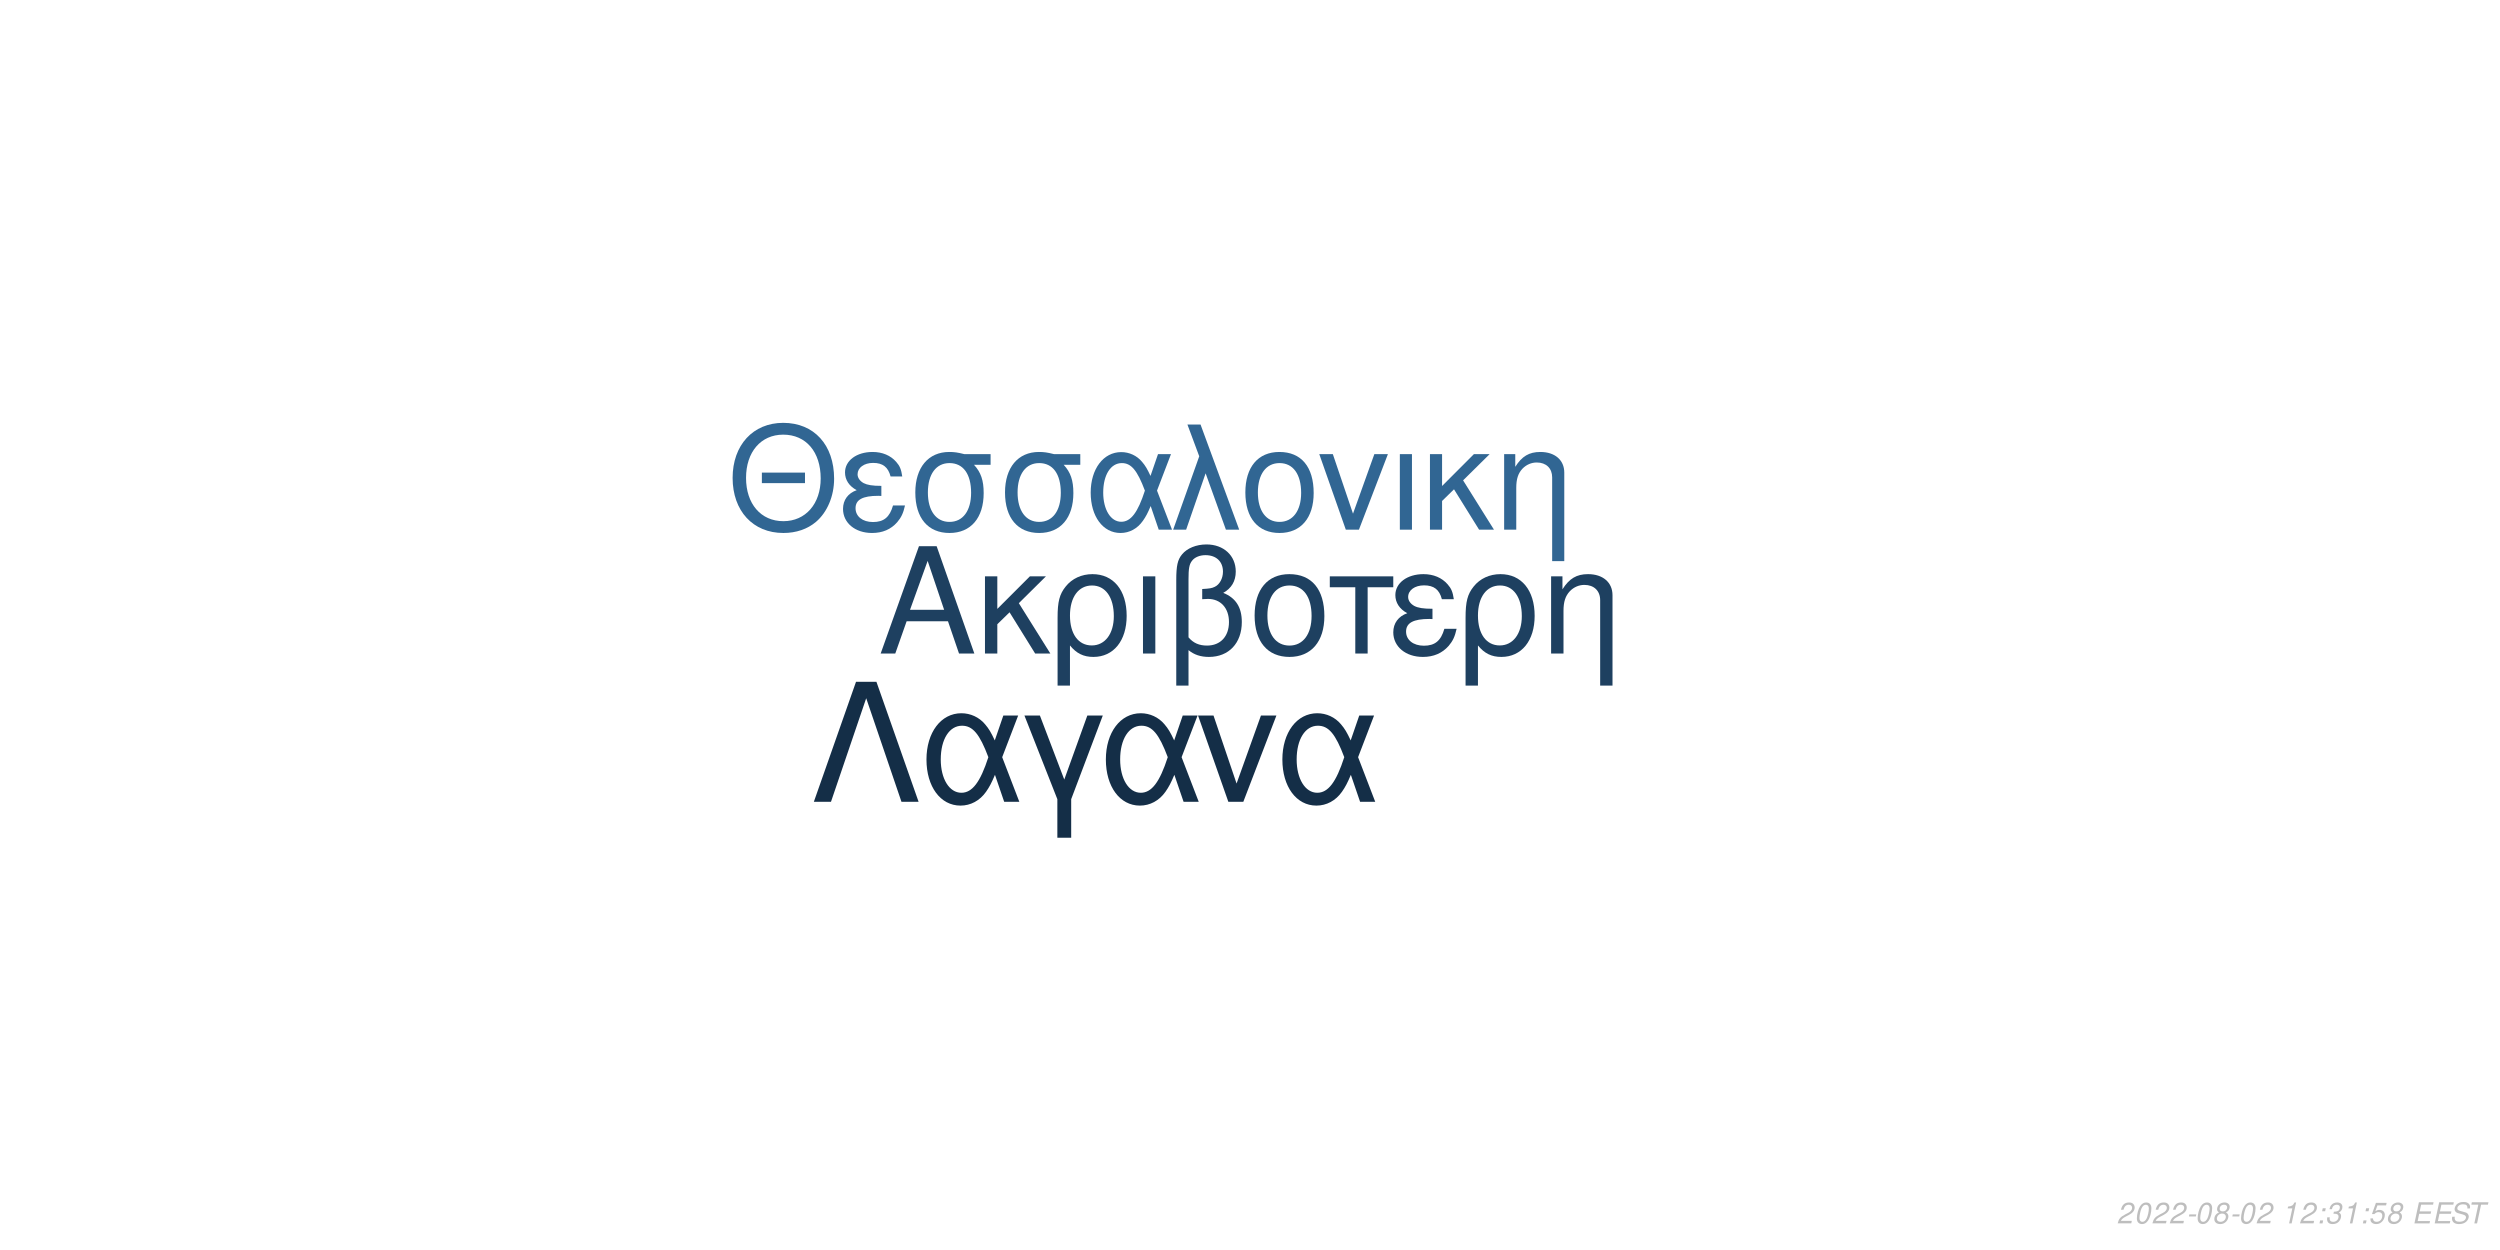
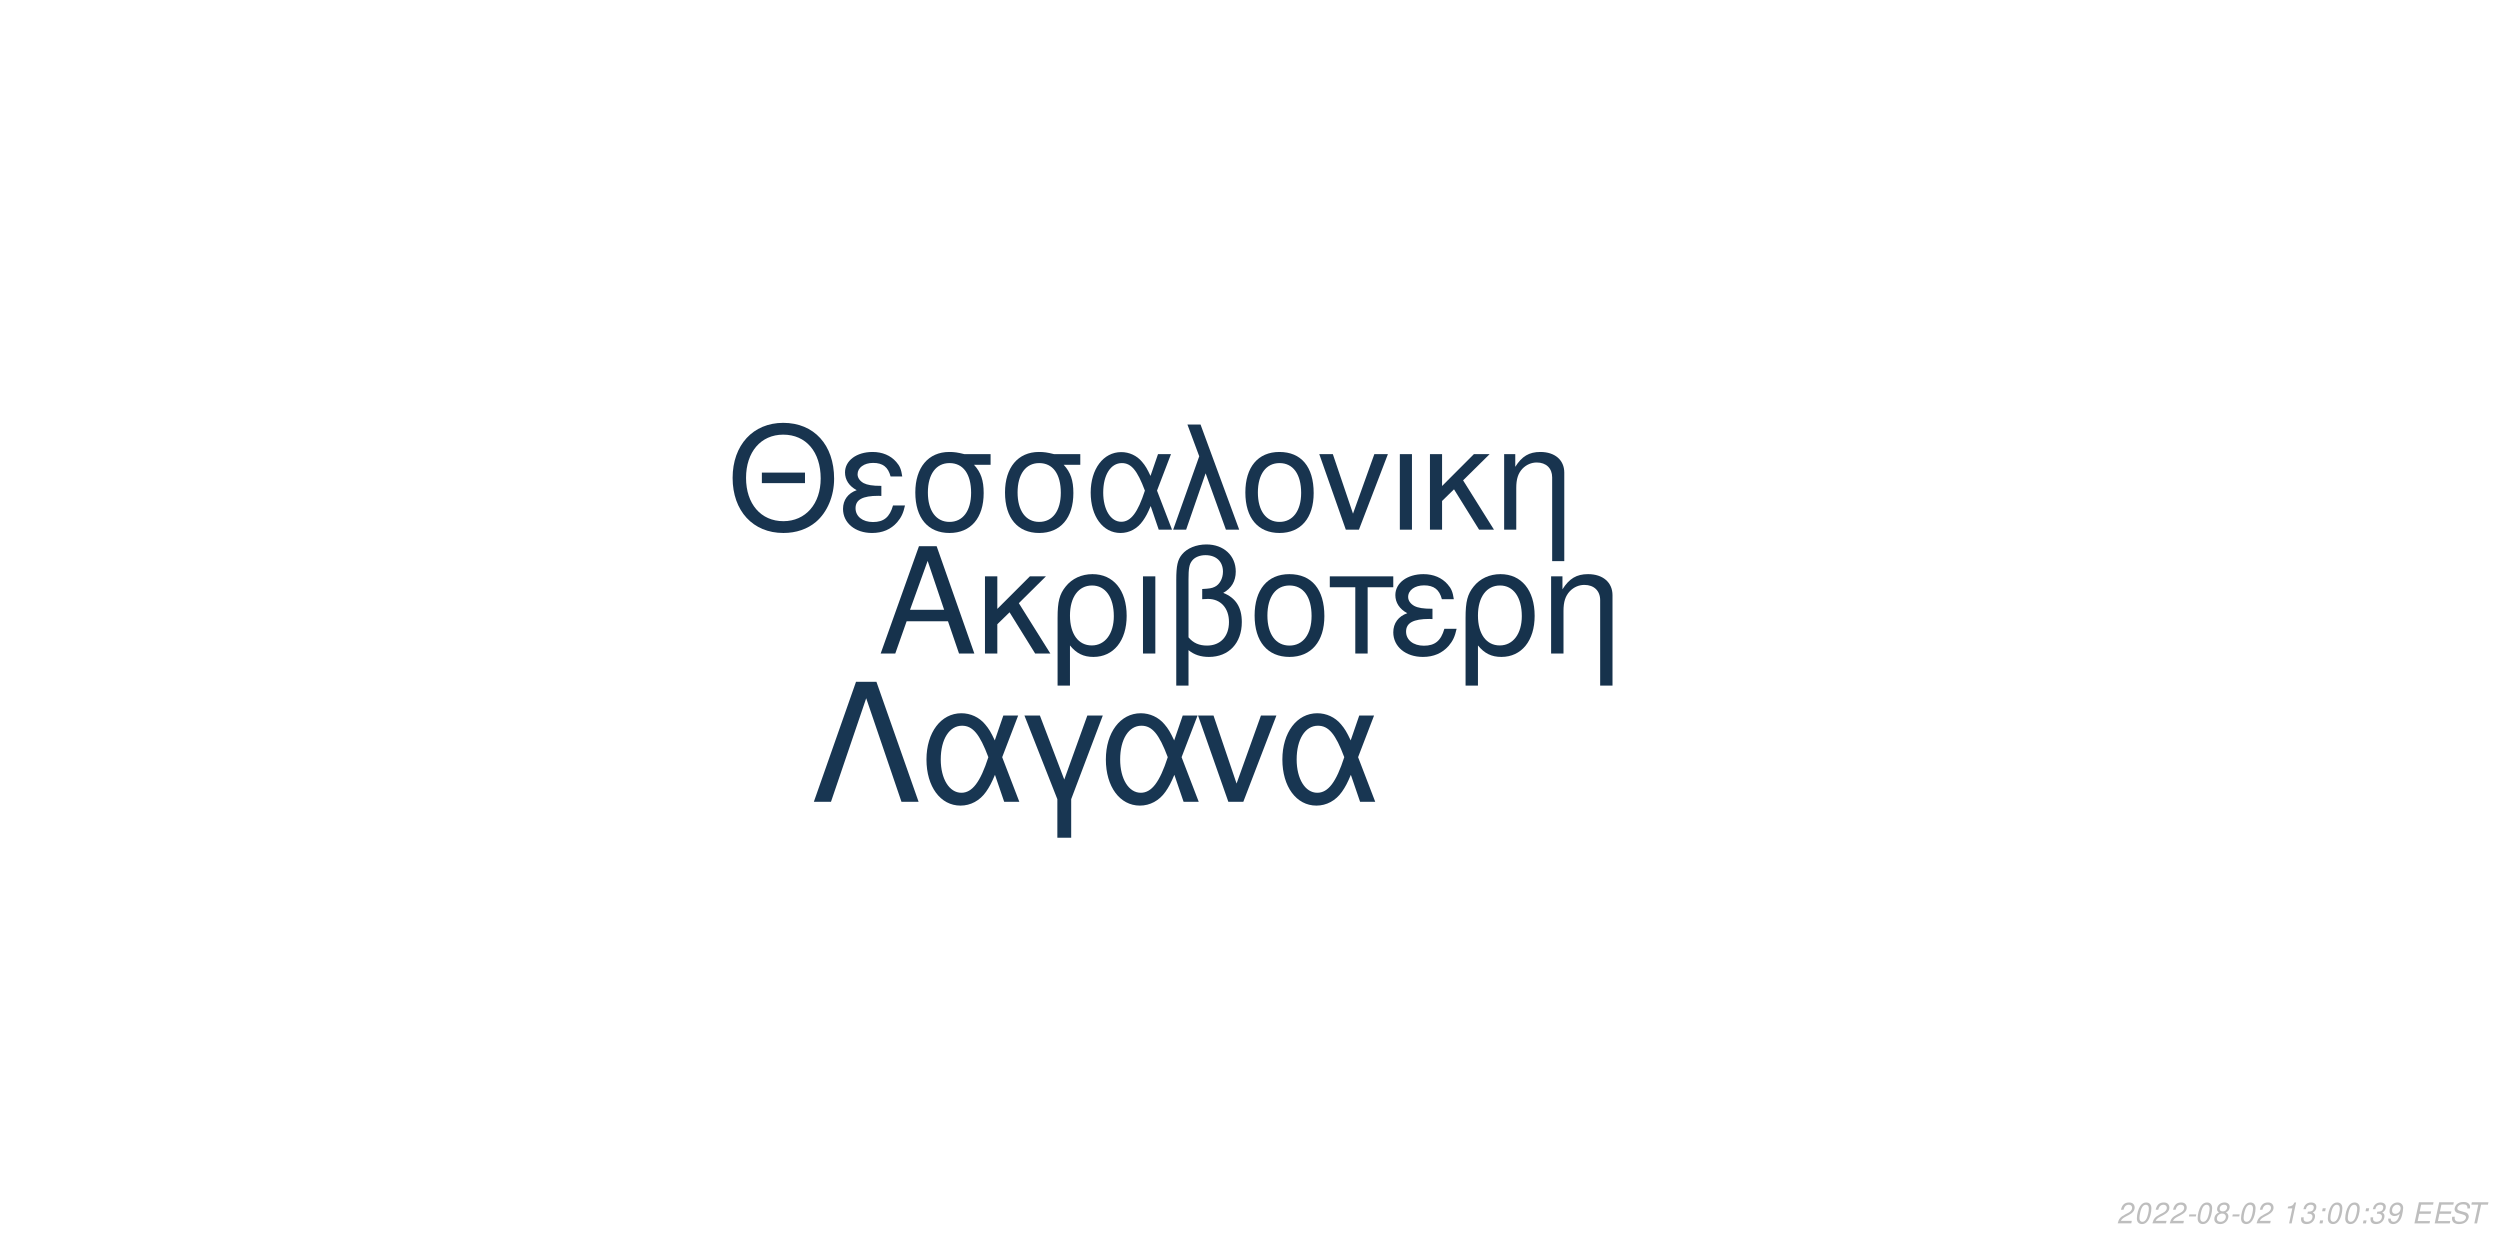
<svg xmlns="http://www.w3.org/2000/svg" xmlns:xlink="http://www.w3.org/1999/xlink" width="864pt" height="432pt" viewBox="0 0 864 432" version="1.1">
  <defs>
    <g>
      <symbol overflow="visible" id="glyph0-0">
        <path style="stroke:none;" d="" />
      </symbol>
      <symbol overflow="visible" id="glyph0-1">
        <path style="stroke:none;" d="M 24.125 -11.141 L 27.938 0 L 33.234 0 L 20.203 -37.094 L 14.094 -37.094 L 0.859 0 L 5.906 0 L 9.828 -11.141 Z M 22.797 -15.109 L 11 -15.109 L 17.094 -32.016 Z M 22.797 -15.109 " />
      </symbol>
      <symbol overflow="visible" id="glyph0-2">
        <path style="stroke:none;" d="M 7.172 -15.422 L 7.172 -26.672 L 2.906 -26.672 L 2.906 0 L 7.172 0 L 7.172 -10.125 L 11.406 -14.25 L 20.25 0 L 25.5 0 L 14.609 -17.406 L 23.969 -26.672 L 18.422 -26.672 Z M 7.172 -15.422 " />
      </symbol>
      <symbol overflow="visible" id="glyph0-3">
        <path style="stroke:none;" d="M 3 11.094 L 7.281 11.094 L 7.281 -2.797 C 9.516 -0.047 11.953 1.172 15.375 1.172 C 22.344 1.172 26.875 -4.422 26.875 -13.031 C 26.875 -21.891 22.297 -27.438 15.062 -27.438 C 11.297 -27.438 7.984 -25.906 5.797 -23.156 C 3.672 -20.516 3 -17.969 3 -12.359 Z M 14.906 -23.516 C 19.547 -23.516 22.438 -19.438 22.438 -12.922 C 22.438 -6.812 19.391 -2.797 14.812 -2.797 C 10.172 -2.797 7.281 -6.766 7.281 -13.125 C 7.281 -19.484 10.234 -23.516 14.906 -23.516 Z M 14.906 -23.516 " />
      </symbol>
      <symbol overflow="visible" id="glyph0-4">
        <path style="stroke:none;" d="M 3.516 0 L 7.781 0 L 7.781 -26.672 L 3.516 -26.672 Z M 3.516 0 " />
      </symbol>
      <symbol overflow="visible" id="glyph0-5">
        <path style="stroke:none;" d="M 4.016 11.094 L 8.25 11.094 L 8.25 -1.172 C 10.172 0.406 12.422 1.172 15.312 1.172 C 22.188 1.172 26.672 -3.609 26.672 -10.891 C 26.672 -15.984 24.578 -19.234 20.25 -20.969 C 23.109 -22.547 24.578 -25.031 24.578 -28.344 C 24.578 -33.844 20.406 -37.703 14.453 -37.703 C 10.938 -37.703 7.734 -36.391 6 -34.25 C 4.484 -32.422 4.016 -30.328 4.016 -25.391 Z M 8.25 -25.656 C 8.25 -29.359 8.5 -30.844 9.469 -32.062 C 10.375 -33.281 12.156 -34 14.094 -34 C 17.812 -34 20.156 -31.812 20.156 -28.297 C 20.156 -25.953 18.984 -23.812 17.297 -23.047 C 16.281 -22.547 15.469 -22.438 12.984 -22.297 L 12.984 -18.781 C 13.734 -18.828 14.344 -18.875 14.969 -18.875 C 19.344 -18.875 22.234 -15.719 22.234 -10.891 C 22.234 -5.906 19.281 -2.75 14.656 -2.75 C 11.953 -2.75 9.922 -3.609 8.25 -5.594 Z M 8.25 -25.656 " />
      </symbol>
      <symbol overflow="visible" id="glyph0-6">
        <path style="stroke:none;" d="M 14.094 -27.438 C 6.562 -27.438 2.094 -22.094 2.094 -13.125 C 2.094 -4.125 6.562 1.172 14.141 1.172 C 21.672 1.172 26.203 -4.172 26.203 -12.922 C 26.203 -22.188 21.828 -27.438 14.094 -27.438 Z M 14.141 -23.516 C 18.938 -23.516 21.781 -19.594 21.781 -12.984 C 21.781 -6.672 18.828 -2.75 14.141 -2.75 C 9.422 -2.75 6.516 -6.672 6.516 -13.125 C 6.516 -19.594 9.422 -23.516 14.141 -23.516 Z M 14.141 -23.516 " />
      </symbol>
      <symbol overflow="visible" id="glyph0-7">
        <path style="stroke:none;" d="M 7.891 0 L 12.156 0 L 12.156 -22.906 L 21.016 -22.906 L 21.016 -26.672 L -0.922 -26.672 L -0.922 -22.906 L 7.891 -22.906 Z M 7.891 0 " />
      </symbol>
      <symbol overflow="visible" id="glyph0-8">
        <path style="stroke:none;" d="M 14.562 -15.469 C 11.344 -15.469 9.562 -15.781 8.297 -16.438 C 6.922 -17.203 6.156 -18.328 6.156 -19.547 C 6.156 -21.891 8.453 -23.562 11.656 -23.562 C 15.062 -23.562 16.953 -22.094 17.812 -18.781 L 21.938 -18.781 C 21.578 -21.266 21.062 -22.5 19.797 -23.922 C 17.812 -26.203 14.906 -27.438 11.453 -27.438 C 5.797 -27.438 1.734 -24.375 1.734 -20.203 C 1.734 -17.609 3.156 -15.375 5.859 -13.938 C 2.797 -12.875 1.016 -10.484 1.016 -7.328 C 1.016 -2.391 5.297 1.172 11.25 1.172 C 14.969 1.172 17.906 -0.109 20.156 -2.641 C 21.578 -4.328 22.297 -5.797 22.906 -8.547 L 18.672 -8.547 C 17.5 -4.422 15.422 -2.703 11.609 -2.703 C 7.938 -2.703 5.438 -4.688 5.438 -7.578 C 5.438 -10.578 7.938 -11.953 13.484 -11.953 C 13.641 -11.953 14.094 -11.953 14.562 -11.906 Z M 14.562 -15.469 " />
      </symbol>
      <symbol overflow="visible" id="glyph0-9">
        <path style="stroke:none;" d="M 3.562 -26.672 L 3.562 0 L 7.844 0 L 7.844 -14.703 C 7.844 -17.906 8.5 -19.891 10.031 -21.531 C 11.406 -22.953 13.188 -23.719 15.062 -23.719 C 18.375 -23.719 20.516 -21.672 20.516 -18.469 L 20.516 11.094 L 24.781 11.094 L 24.781 -20.156 C 24.781 -24.578 21.469 -27.438 16.328 -27.438 C 12.359 -27.438 9.828 -25.906 7.484 -22.188 L 7.484 -26.672 Z M 3.562 -26.672 " />
      </symbol>
      <symbol overflow="visible" id="glyph1-0">
        <path style="stroke:none;" d="" />
      </symbol>
      <symbol overflow="visible" id="glyph1-1">
        <path style="stroke:none;" d="M 26.859 -19.734 L 11.953 -19.734 L 11.953 -16.094 L 26.859 -16.094 Z M 19.328 -36.922 C 8.922 -36.922 1.844 -29.25 1.844 -17.891 C 1.844 -6.484 8.875 1.141 19.391 1.141 C 23.812 1.141 27.703 -0.203 30.641 -2.688 C 34.578 -6.031 36.922 -11.656 36.922 -17.594 C 36.922 -29.297 30 -36.922 19.328 -36.922 Z M 19.328 -32.844 C 27.203 -32.844 32.281 -26.906 32.281 -17.688 C 32.281 -8.922 27.062 -2.938 19.391 -2.938 C 11.609 -2.938 6.484 -8.922 6.484 -17.891 C 6.484 -26.859 11.609 -32.844 19.328 -32.844 Z M 19.328 -32.844 " />
      </symbol>
      <symbol overflow="visible" id="glyph1-2">
        <path style="stroke:none;" d="M 14.25 -15.141 C 11.109 -15.141 9.375 -15.453 8.125 -16.094 C 6.781 -16.844 6.031 -17.938 6.031 -19.141 C 6.031 -21.422 8.266 -23.078 11.406 -23.078 C 14.75 -23.078 16.594 -21.625 17.438 -18.391 L 21.469 -18.391 C 21.125 -20.828 20.625 -22.031 19.391 -23.422 C 17.438 -25.656 14.594 -26.859 11.219 -26.859 C 5.688 -26.859 1.688 -23.875 1.688 -19.781 C 1.688 -17.234 3.094 -15.047 5.734 -13.656 C 2.734 -12.609 1 -10.266 1 -7.172 C 1 -2.344 5.188 1.141 11.016 1.141 C 14.656 1.141 17.547 -0.094 19.734 -2.594 C 21.125 -4.234 21.828 -5.688 22.422 -8.375 L 18.281 -8.375 C 17.141 -4.328 15.094 -2.641 11.359 -2.641 C 7.766 -2.641 5.328 -4.578 5.328 -7.422 C 5.328 -10.359 7.766 -11.703 13.203 -11.703 C 13.359 -11.703 13.797 -11.703 14.25 -11.656 Z M 14.25 -15.141 " />
      </symbol>
      <symbol overflow="visible" id="glyph1-3">
        <path style="stroke:none;" d="M 29 -26.109 L 19.938 -26.109 C 17.594 -26.703 16.438 -26.859 14.703 -26.859 C 7.469 -26.859 2.984 -21.469 2.984 -12.859 C 2.984 -4.031 7.375 1.141 14.797 1.141 C 22.172 1.141 26.609 -4.078 26.609 -12.656 C 26.609 -17.047 25.656 -19.828 23.266 -22.422 L 29 -22.422 Z M 14.797 -23.016 C 19.531 -23.016 22.266 -19.234 22.266 -12.75 C 22.266 -6.531 19.438 -2.688 14.797 -2.688 C 10.172 -2.688 7.328 -6.531 7.328 -12.859 C 7.328 -19.188 10.172 -23.016 14.797 -23.016 Z M 14.797 -23.016 " />
      </symbol>
      <symbol overflow="visible" id="glyph1-4">
        <path style="stroke:none;" d="M 29.344 -26.109 L 24.859 -26.109 L 22.266 -18.578 C 21.125 -21.031 20.484 -22.125 19.328 -23.469 C 17.547 -25.609 14.906 -26.812 12.156 -26.812 C 5.984 -26.812 1.594 -20.984 1.594 -12.812 C 1.594 -4.578 5.828 1.141 11.906 1.141 C 14.953 1.141 17.734 -0.344 19.625 -3.047 C 20.672 -4.531 21.281 -5.688 22.328 -8.172 L 25.109 0 L 29.703 0 L 24.516 -13.5 Z M 20.328 -13.5 C 17.891 -5.922 15.453 -2.734 12.156 -2.734 C 8.516 -2.734 5.922 -6.922 5.922 -12.812 C 5.922 -18.938 8.516 -23.016 12.359 -23.016 C 15.594 -23.016 17.688 -20.531 20.328 -13.5 Z M 20.328 -13.5 " />
      </symbol>
      <symbol overflow="visible" id="glyph1-5">
        <path style="stroke:none;" d="M 1.094 0 L 5.578 0 L 12.312 -19.484 L 19.328 0 L 23.922 0 L 10.562 -36.328 L 6.031 -36.328 L 10.109 -25.359 Z M 1.094 0 " />
      </symbol>
      <symbol overflow="visible" id="glyph1-6">
        <path style="stroke:none;" d="M 13.797 -26.859 C 6.422 -26.859 2.047 -21.625 2.047 -12.859 C 2.047 -4.031 6.422 1.141 13.859 1.141 C 21.234 1.141 25.656 -4.078 25.656 -12.656 C 25.656 -21.719 21.375 -26.859 13.797 -26.859 Z M 13.859 -23.016 C 18.531 -23.016 21.328 -19.188 21.328 -12.703 C 21.328 -6.531 18.438 -2.688 13.859 -2.688 C 9.219 -2.688 6.375 -6.531 6.375 -12.859 C 6.375 -19.188 9.219 -23.016 13.859 -23.016 Z M 13.859 -23.016 " />
      </symbol>
      <symbol overflow="visible" id="glyph1-7">
        <path style="stroke:none;" d="M 14.297 0 L 24.312 -26.109 L 19.625 -26.109 L 12.25 -5.531 L 5.281 -26.109 L 0.594 -26.109 L 9.766 0 Z M 14.297 0 " />
      </symbol>
      <symbol overflow="visible" id="glyph1-8">
        <path style="stroke:none;" d="M 3.438 0 L 7.625 0 L 7.625 -26.109 L 3.438 -26.109 Z M 3.438 0 " />
      </symbol>
      <symbol overflow="visible" id="glyph1-9">
        <path style="stroke:none;" d="M 7.031 -15.094 L 7.031 -26.109 L 2.844 -26.109 L 2.844 0 L 7.031 0 L 7.031 -9.922 L 11.156 -13.953 L 19.828 0 L 24.969 0 L 14.297 -17.047 L 23.469 -26.109 L 18.031 -26.109 Z M 7.031 -15.094 " />
      </symbol>
      <symbol overflow="visible" id="glyph1-10">
        <path style="stroke:none;" d="M 3.484 -26.109 L 3.484 0 L 7.672 0 L 7.672 -14.406 C 7.672 -17.547 8.328 -19.484 9.812 -21.078 C 11.156 -22.469 12.906 -23.219 14.75 -23.219 C 17.984 -23.219 20.078 -21.234 20.078 -18.094 L 20.078 10.859 L 24.266 10.859 L 24.266 -19.734 C 24.266 -24.062 21.031 -26.859 16 -26.859 C 12.109 -26.859 9.609 -25.359 7.328 -21.719 L 7.328 -26.109 Z M 3.484 -26.109 " />
      </symbol>
      <symbol overflow="visible" id="glyph2-0">
        <path style="stroke:none;" d="" />
      </symbol>
      <symbol overflow="visible" id="glyph2-1">
        <path style="stroke:none;" d="M 22.531 -41.484 L 15.484 -41.484 L 0.906 0 L 6.828 0 L 19 -35.797 L 31.188 0 L 37.109 0 Z M 22.531 -41.484 " />
      </symbol>
      <symbol overflow="visible" id="glyph2-2">
        <path style="stroke:none;" d="M 33.516 -29.812 L 28.391 -29.812 L 25.438 -21.219 C 24.125 -24.016 23.391 -25.266 22.078 -26.797 C 20.031 -29.25 17.016 -30.609 13.891 -30.609 C 6.828 -30.609 1.828 -23.953 1.828 -14.625 C 1.828 -5.234 6.656 1.312 13.594 1.312 C 17.078 1.312 20.266 -0.391 22.422 -3.469 C 23.609 -5.172 24.297 -6.484 25.5 -9.328 L 28.688 0 L 33.922 0 L 28 -15.422 Z M 23.219 -15.422 C 20.422 -6.766 17.641 -3.125 13.891 -3.125 C 9.734 -3.125 6.766 -7.906 6.766 -14.625 C 6.766 -21.625 9.734 -26.297 14.109 -26.297 C 17.812 -26.297 20.203 -23.453 23.219 -15.422 Z M 23.219 -15.422 " />
      </symbol>
      <symbol overflow="visible" id="glyph2-3">
        <path style="stroke:none;" d="M 12.062 12.406 L 16.844 12.406 L 16.844 -0.906 L 27.766 -29.812 L 22.422 -29.812 L 14.453 -7.688 L 6.031 -29.812 L 0.688 -29.812 L 12.062 -0.906 Z M 12.062 12.406 " />
      </symbol>
      <symbol overflow="visible" id="glyph2-4">
        <path style="stroke:none;" d="M 16.328 0 L 27.766 -29.812 L 22.422 -29.812 L 14 -6.312 L 6.031 -29.812 L 0.688 -29.812 L 11.156 0 Z M 16.328 0 " />
      </symbol>
      <symbol overflow="visible" id="glyph3-0">
        <path style="stroke:none;" d="" />
      </symbol>
      <symbol overflow="visible" id="glyph3-1">
        <path style="stroke:none;" d="M 5.234 -0.875 L 1.469 -0.875 C 1.641 -1.375 2.203 -1.891 3.109 -2.344 L 4.234 -2.938 C 5.562 -3.625 6.219 -4.469 6.219 -5.484 C 6.219 -5.938 6.062 -6.359 5.797 -6.656 C 5.469 -7.047 4.984 -7.234 4.312 -7.234 C 2.766 -7.234 1.891 -6.453 1.484 -4.734 L 2.375 -4.734 C 2.484 -5.188 2.609 -5.484 2.797 -5.75 C 3.094 -6.203 3.609 -6.453 4.188 -6.453 C 4.891 -6.453 5.344 -6.031 5.344 -5.375 C 5.344 -4.703 4.859 -4.094 4.016 -3.656 L 2.984 -3.125 C 1.234 -2.188 0.797 -1.656 0.344 -0.016 L 5.047 -0.016 Z M 5.234 -0.875 " />
      </symbol>
      <symbol overflow="visible" id="glyph3-2">
        <path style="stroke:none;" d="M 4.203 -7.234 C 3.375 -7.234 2.688 -6.812 2.125 -5.984 C 1.484 -5.047 0.984 -3.188 0.984 -1.734 C 0.984 -1.109 1.172 -0.562 1.484 -0.266 C 1.797 0.047 2.281 0.234 2.766 0.234 C 3.625 0.234 4.281 -0.156 4.859 -1.016 C 5.516 -1.953 6 -3.797 6 -5.266 C 6 -6.5 5.328 -7.234 4.203 -7.234 Z M 4.094 -6.453 C 4.734 -6.453 5.125 -5.984 5.125 -5.156 C 5.125 -4.203 4.781 -2.625 4.406 -1.812 C 3.984 -0.938 3.516 -0.547 2.875 -0.547 C 2.25 -0.547 1.875 -1.031 1.875 -1.828 C 1.875 -2.797 2.203 -4.344 2.594 -5.203 C 2.984 -6.047 3.453 -6.453 4.094 -6.453 Z M 4.094 -6.453 " />
      </symbol>
      <symbol overflow="visible" id="glyph3-3">
        <path style="stroke:none;" d="M 3.516 -3.125 L 1.125 -3.125 L 0.969 -2.406 L 3.359 -2.406 Z M 3.516 -3.125 " />
      </symbol>
      <symbol overflow="visible" id="glyph3-4">
        <path style="stroke:none;" d="M 4.766 -3.797 C 5.078 -3.969 5.234 -4.078 5.438 -4.234 C 5.812 -4.594 6.062 -5.172 6.062 -5.734 C 6.062 -6.625 5.344 -7.234 4.266 -7.234 C 2.812 -7.234 1.703 -6.219 1.703 -4.875 C 1.703 -4.406 1.875 -4.125 2.359 -3.812 C 1.297 -3.312 0.75 -2.516 0.75 -1.469 C 0.75 -0.438 1.547 0.234 2.812 0.234 C 3.656 0.234 4.359 -0.094 4.938 -0.734 C 5.359 -1.234 5.609 -1.859 5.609 -2.438 C 5.609 -3.047 5.312 -3.516 4.766 -3.797 Z M 4.109 -6.453 C 4.797 -6.453 5.188 -6.125 5.188 -5.578 C 5.188 -5.266 5.062 -4.922 4.859 -4.672 C 4.562 -4.312 4.188 -4.156 3.656 -4.156 C 2.984 -4.156 2.594 -4.453 2.594 -4.984 C 2.594 -5.859 3.203 -6.453 4.109 -6.453 Z M 3.453 -3.406 C 4.234 -3.406 4.734 -2.984 4.734 -2.312 C 4.734 -1.312 3.922 -0.547 2.875 -0.547 C 2.125 -0.547 1.625 -0.969 1.625 -1.625 C 1.625 -2.609 2.438 -3.406 3.453 -3.406 Z M 3.453 -3.406 " />
      </symbol>
      <symbol overflow="visible" id="glyph3-5">
        <path style="stroke:none;" d="" />
      </symbol>
      <symbol overflow="visible" id="glyph3-6">
        <path style="stroke:none;" d="M 3.703 -5.188 L 2.594 0 L 3.469 0 L 5.016 -7.234 L 4.438 -7.234 C 3.906 -6.156 3.688 -6.016 2.234 -5.812 L 2.109 -5.188 Z M 3.703 -5.188 " />
      </symbol>
      <symbol overflow="visible" id="glyph3-7">
+         <path style="stroke:none;" d="M 2.922 -3.312 C 3.125 -3.344 3.234 -3.344 3.375 -3.344 C 4.203 -3.344 4.688 -3 4.688 -2.406 C 4.688 -1.312 3.906 -0.547 2.781 -0.547 C 2.047 -0.547 1.594 -0.938 1.594 -1.562 C 1.594 -1.719 1.609 -1.844 1.656 -2.094 L 0.766 -2.094 C 0.734 -1.797 0.719 -1.641 0.719 -1.469 C 0.719 -0.375 1.406 0.234 2.641 0.234 C 3.547 0.234 4.297 -0.078 4.812 -0.656 C 5.266 -1.156 5.562 -1.875 5.562 -2.547 C 5.562 -3.125 5.344 -3.453 4.797 -3.734 C 5.641 -4.234 6.016 -4.844 6.016 -5.734 C 6.016 -6.656 5.312 -7.234 4.203 -7.234 C 3.375 -7.234 2.672 -6.938 2.188 -6.375 C 1.891 -6.031 1.703 -5.641 1.516 -4.906 L 2.391 -4.906 C 2.5 -5.359 2.594 -5.594 2.734 -5.812 C 3.047 -6.234 3.516 -6.453 4.078 -6.453 C 4.734 -6.453 5.141 -6.125 5.141 -5.578 C 5.141 -5.188 5.016 -4.797 4.797 -4.547 C 4.516 -4.234 4 -4.062 3.266 -4.062 L 3.078 -4.062 Z M 2.922 -3.312 " />
+       </symbol>
+       <symbol overflow="visible" id="glyph3-8">
        <path style="stroke:none;" d="M 2.359 -1.031 L 1.312 -1.031 L 1.094 0 L 2.141 0 Z M 3.266 -5.234 L 2.219 -5.234 L 2 -4.203 L 3.047 -4.203 Z M 3.266 -5.234 " />
      </symbol>
-       <symbol overflow="visible" id="glyph3-8">
-         <path style="stroke:none;" d="M 2.922 -3.312 C 3.125 -3.344 3.234 -3.344 3.375 -3.344 C 4.203 -3.344 4.688 -3 4.688 -2.406 C 4.688 -1.312 3.906 -0.547 2.781 -0.547 C 2.047 -0.547 1.594 -0.938 1.594 -1.562 C 1.594 -1.719 1.609 -1.844 1.656 -2.094 L 0.766 -2.094 C 0.734 -1.797 0.719 -1.641 0.719 -1.469 C 0.719 -0.375 1.406 0.234 2.641 0.234 C 3.547 0.234 4.297 -0.078 4.812 -0.656 C 5.266 -1.156 5.562 -1.875 5.562 -2.547 C 5.562 -3.125 5.344 -3.453 4.797 -3.734 C 5.641 -4.234 6.016 -4.844 6.016 -5.734 C 6.016 -6.656 5.312 -7.234 4.203 -7.234 C 3.375 -7.234 2.672 -6.938 2.188 -6.375 C 1.891 -6.031 1.703 -5.641 1.516 -4.906 L 2.391 -4.906 C 2.5 -5.359 2.594 -5.594 2.734 -5.812 C 3.047 -6.234 3.516 -6.453 4.078 -6.453 C 4.734 -6.453 5.141 -6.125 5.141 -5.578 C 5.141 -5.188 5.016 -4.797 4.797 -4.547 C 4.516 -4.234 4 -4.062 3.266 -4.062 L 3.078 -4.062 Z M 2.922 -3.312 " />
-       </symbol>
      <symbol overflow="visible" id="glyph3-9">
-         <path style="stroke:none;" d="M 6.297 -7.094 L 2.594 -7.094 L 1.234 -3.234 L 2.047 -3.234 C 2.656 -3.766 2.938 -3.906 3.531 -3.906 C 4.328 -3.906 4.797 -3.453 4.797 -2.688 C 4.797 -1.438 3.969 -0.547 2.828 -0.547 C 2.031 -0.547 1.609 -0.938 1.578 -1.734 L 0.703 -1.734 L 0.703 -1.516 C 0.703 -0.938 0.844 -0.547 1.188 -0.266 C 1.562 0.062 2.078 0.234 2.703 0.234 C 3.656 0.234 4.391 -0.156 4.984 -0.922 C 5.422 -1.5 5.672 -2.234 5.672 -2.953 C 5.672 -4 4.938 -4.672 3.812 -4.672 C 3.328 -4.672 2.906 -4.547 2.406 -4.234 L 3.109 -6.219 L 6.109 -6.219 Z M 6.297 -7.094 " />
+         <path style="stroke:none;" d="M 0.844 -1.656 C 0.844 -1.547 0.844 -1.438 0.844 -1.375 C 0.844 -0.406 1.531 0.234 2.578 0.234 C 3.203 0.234 3.766 0.016 4.297 -0.438 C 4.938 -1 5.312 -1.656 5.594 -2.719 C 5.844 -3.672 6.016 -4.766 6.016 -5.375 C 6.016 -5.844 5.844 -6.328 5.547 -6.656 C 5.203 -7.031 4.703 -7.234 4.062 -7.234 C 2.516 -7.234 1.297 -5.938 1.297 -4.266 C 1.297 -3.203 1.984 -2.547 3.047 -2.547 C 3.484 -2.547 3.953 -2.672 4.281 -2.891 C 4.406 -2.984 4.547 -3.078 4.828 -3.344 C 4.438 -1.484 3.703 -0.547 2.703 -0.547 C 2.109 -0.547 1.719 -0.938 1.719 -1.547 L 1.719 -1.656 Z M 3.953 -6.453 C 4.625 -6.453 5.141 -5.953 5.141 -5.281 C 5.141 -4.188 4.312 -3.312 3.297 -3.312 C 2.594 -3.312 2.172 -3.734 2.172 -4.453 C 2.172 -5.562 2.984 -6.453 3.953 -6.453 Z M 3.953 -6.453 " />
      </symbol>
      <symbol overflow="visible" id="glyph3-10">
        <path style="stroke:none;" d="M 2.547 -3.312 L 6.5 -3.312 L 6.688 -4.141 L 2.719 -4.141 L 3.219 -6.469 L 7.344 -6.469 L 7.516 -7.297 L 2.453 -7.297 L 0.906 0 L 6.125 0 L 6.297 -0.812 L 2.016 -0.812 Z M 2.547 -3.312 " />
      </symbol>
      <symbol overflow="visible" id="glyph3-11">
        <path style="stroke:none;" d="M 7.062 -5.156 C 7.125 -5.438 7.141 -5.562 7.141 -5.703 C 7.141 -6.156 6.938 -6.594 6.594 -6.891 C 6.188 -7.25 5.656 -7.406 4.875 -7.406 C 3.844 -7.406 3.047 -7.125 2.5 -6.562 C 2.094 -6.141 1.781 -5.438 1.781 -4.922 C 1.781 -4.297 2.219 -3.766 2.891 -3.562 L 4.594 -3.094 C 5.406 -2.859 5.734 -2.578 5.734 -2.094 C 5.734 -1.781 5.547 -1.406 5.266 -1.141 C 4.844 -0.766 4.266 -0.578 3.453 -0.578 C 2.328 -0.578 1.812 -0.984 1.812 -1.906 C 1.812 -2.047 1.812 -2.125 1.844 -2.312 L 0.984 -2.312 C 0.906 -2.062 0.891 -1.906 0.891 -1.688 C 0.891 -0.484 1.797 0.234 3.297 0.234 C 4.359 0.234 5.234 -0.062 5.812 -0.609 C 6.344 -1.078 6.688 -1.797 6.688 -2.375 C 6.688 -2.641 6.609 -2.906 6.453 -3.156 C 6.234 -3.5 5.938 -3.703 5.469 -3.828 L 3.75 -4.312 C 2.984 -4.547 2.734 -4.734 2.734 -5.188 C 2.734 -5.547 2.875 -5.844 3.188 -6.109 C 3.547 -6.438 4.031 -6.594 4.703 -6.594 C 5.266 -6.594 5.688 -6.484 5.906 -6.297 C 6.094 -6.125 6.219 -5.797 6.219 -5.516 C 6.219 -5.422 6.203 -5.344 6.188 -5.156 Z M 7.062 -5.156 " />
      </symbol>
      <symbol overflow="visible" id="glyph3-12">
        <path style="stroke:none;" d="M 4.938 -6.469 L 7.312 -6.469 L 7.484 -7.297 L 1.75 -7.297 L 1.578 -6.469 L 3.984 -6.469 L 2.609 0 L 3.547 0 Z M 4.938 -6.469 " />
      </symbol>
    </g>
  </defs>
  <g id="surface1">
    <rect x="0" y="0" width="864" height="432" style="fill:rgb(100%,100%,100%);fill-opacity:1;stroke:none;" />
-     <g style="fill:rgb(11.765%,25.098%,37.647%);fill-opacity:1;">
+     <g style="fill:rgb(8.627%,19.608%,29.804%);fill-opacity:1;">
      <use xlink:href="#glyph0-1" x="303.5" y="225.861" />
      <use xlink:href="#glyph0-2" x="337.5" y="225.861" />
      <use xlink:href="#glyph0-3" x="362.5" y="225.861" />
      <use xlink:href="#glyph0-4" x="391.5" y="225.861" />
      <use xlink:href="#glyph0-5" x="402.5" y="225.861" />
      <use xlink:href="#glyph0-6" x="431.5" y="225.861" />
      <use xlink:href="#glyph0-7" x="460.5" y="225.861" />
      <use xlink:href="#glyph0-8" x="480.5" y="225.861" />
      <use xlink:href="#glyph0-3" x="503.5" y="225.861" />
      <use xlink:href="#glyph0-9" x="532.5" y="225.861" />
    </g>
-     <g style="fill:rgb(19.216%,40%,57.647%);fill-opacity:1;">
+     <g style="fill:rgb(9.412%,20.392%,30.98%);fill-opacity:1;">
      <use xlink:href="#glyph1-1" x="251.348" y="183.058" />
      <use xlink:href="#glyph1-2" x="290.348" y="183.058" />
      <use xlink:href="#glyph1-3" x="313.348" y="183.058" />
      <use xlink:href="#glyph1-3" x="344.348" y="183.058" />
      <use xlink:href="#glyph1-4" x="375.348" y="183.058" />
      <use xlink:href="#glyph1-5" x="404.348" y="183.058" />
      <use xlink:href="#glyph1-6" x="428.348" y="183.058" />
      <use xlink:href="#glyph1-7" x="455.348" y="183.058" />
      <use xlink:href="#glyph1-8" x="480.348" y="183.058" />
      <use xlink:href="#glyph1-9" x="491.348" y="183.058" />
      <use xlink:href="#glyph1-10" x="516.348" y="183.058" />
    </g>
-     <g style="fill:rgb(7.843%,18.039%,27.843%);fill-opacity:1;">
+     <g style="fill:rgb(9.412%,21.176%,32.157%);fill-opacity:1;">
      <use xlink:href="#glyph2-1" x="280.359" y="277.105" />
      <use xlink:href="#glyph2-2" x="318.359" y="277.105" />
      <use xlink:href="#glyph2-3" x="353.359" y="277.105" />
      <use xlink:href="#glyph2-2" x="380.359" y="277.105" />
      <use xlink:href="#glyph2-4" x="413.359" y="277.105" />
      <use xlink:href="#glyph2-2" x="441.359" y="277.105" />
    </g>
    <g style="fill:rgb(74.51%,74.51%,74.51%);fill-opacity:1;">
      <use xlink:href="#glyph3-1" x="731.52" y="422.81" />
      <use xlink:href="#glyph3-2" x="737.52" y="422.81" />
      <use xlink:href="#glyph3-1" x="743.52" y="422.81" />
      <use xlink:href="#glyph3-1" x="749.52" y="422.81" />
      <use xlink:href="#glyph3-3" x="755.52" y="422.81" />
      <use xlink:href="#glyph3-2" x="758.52" y="422.81" />
      <use xlink:href="#glyph3-4" x="764.52" y="422.81" />
      <use xlink:href="#glyph3-3" x="770.52" y="422.81" />
      <use xlink:href="#glyph3-2" x="773.52" y="422.81" />
      <use xlink:href="#glyph3-1" x="779.52" y="422.81" />
      <use xlink:href="#glyph3-5" x="785.52" y="422.81" />
      <use xlink:href="#glyph3-6" x="788.52" y="422.81" />
-       <use xlink:href="#glyph3-1" x="794.52" y="422.81" />
-       <use xlink:href="#glyph3-7" x="800.52" y="422.81" />
-       <use xlink:href="#glyph3-8" x="803.52" y="422.81" />
-       <use xlink:href="#glyph3-6" x="809.52" y="422.81" />
-       <use xlink:href="#glyph3-7" x="815.52" y="422.81" />
-       <use xlink:href="#glyph3-9" x="818.52" y="422.81" />
-       <use xlink:href="#glyph3-4" x="824.52" y="422.81" />
+       <use xlink:href="#glyph3-7" x="794.52" y="422.81" />
+       <use xlink:href="#glyph3-8" x="800.52" y="422.81" />
+       <use xlink:href="#glyph3-2" x="803.52" y="422.81" />
+       <use xlink:href="#glyph3-2" x="809.52" y="422.81" />
+       <use xlink:href="#glyph3-8" x="815.52" y="422.81" />
+       <use xlink:href="#glyph3-7" x="818.52" y="422.81" />
+       <use xlink:href="#glyph3-9" x="824.52" y="422.81" />
      <use xlink:href="#glyph3-5" x="830.52" y="422.81" />
      <use xlink:href="#glyph3-10" x="833.52" y="422.81" />
      <use xlink:href="#glyph3-10" x="840.52" y="422.81" />
      <use xlink:href="#glyph3-11" x="846.52" y="422.81" />
      <use xlink:href="#glyph3-12" x="852.52" y="422.81" />
    </g>
  </g>
</svg>
